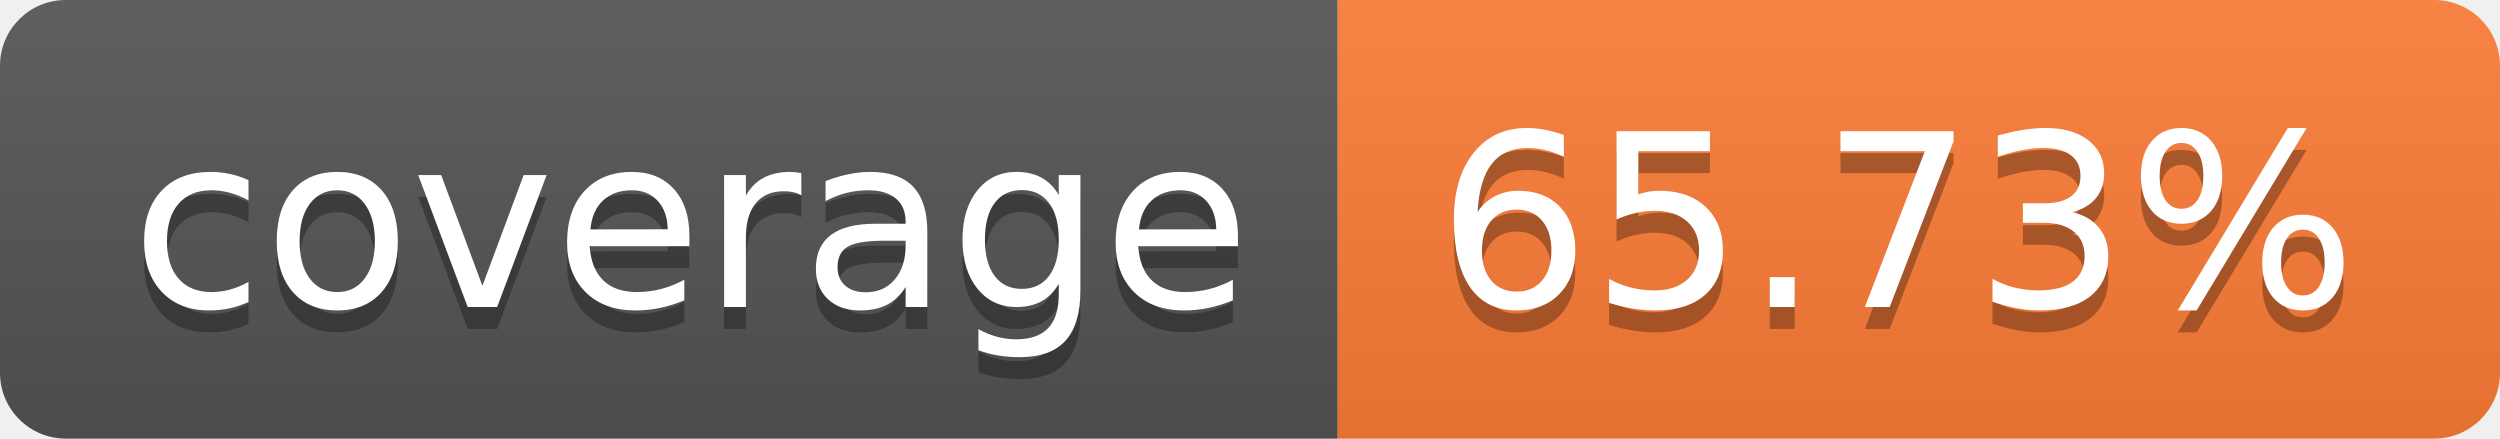
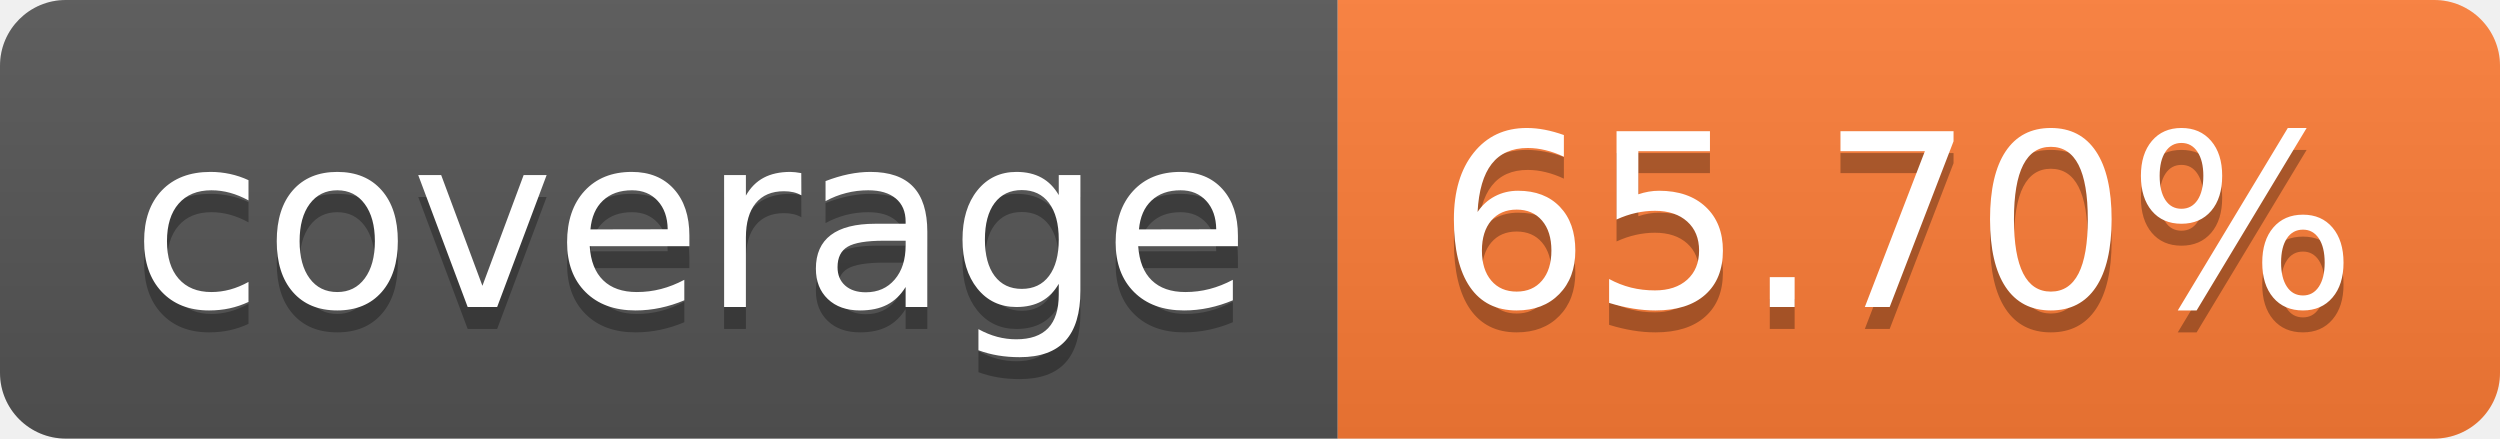
- <svg xmlns="http://www.w3.org/2000/svg" width="114" height="20" role="img" aria-label="coverage: 65.73%">
+ <svg xmlns="http://www.w3.org/2000/svg" width="114" height="20" role="img" aria-label="coverage: 65.70%">
  <linearGradient id="s" x2="0" y2="100%">
    <stop offset="0" stop-color="#bbb" stop-opacity=".1" />
    <stop offset="1" stop-opacity=".1" />
  </linearGradient>
  <clipPath id="r">
    <rect width="114" height="20" rx="3" fill="#fff" />
  </clipPath>
  <g clip-path="url(#r)">
    <rect width="61" height="20" fill="#555" />
    <rect x="61" width="53" height="20" fill="#fe7d37" />
    <rect width="114" height="20" fill="url(#s)" />
  </g>
  <g fill="#fff" text-anchor="middle" font-family="Verdana,Geneva,DejaVu Sans,sans-serif" text-rendering="geometricPrecision" font-size="110">
    <text aria-hidden="true" x="315" y="150" fill="#010101" fill-opacity=".3" transform="scale(.1)" textLength="510">coverage</text>
    <text x="315" y="140" transform="scale(.1)" fill="#fff" textLength="510">coverage</text>
-     <text aria-hidden="true" x="865" y="150" fill="#010101" fill-opacity=".3" transform="scale(.1)" textLength="430">65.73%</text>
-     <text x="865" y="140" transform="scale(.1)" fill="#fff" textLength="430">65.73%</text>
+     <text aria-hidden="true" x="865" y="150" fill="#010101" fill-opacity=".3" transform="scale(.1)" textLength="430">65.70%</text>
+     <text x="865" y="140" transform="scale(.1)" fill="#fff" textLength="430">65.70%</text>
  </g>
</svg>
